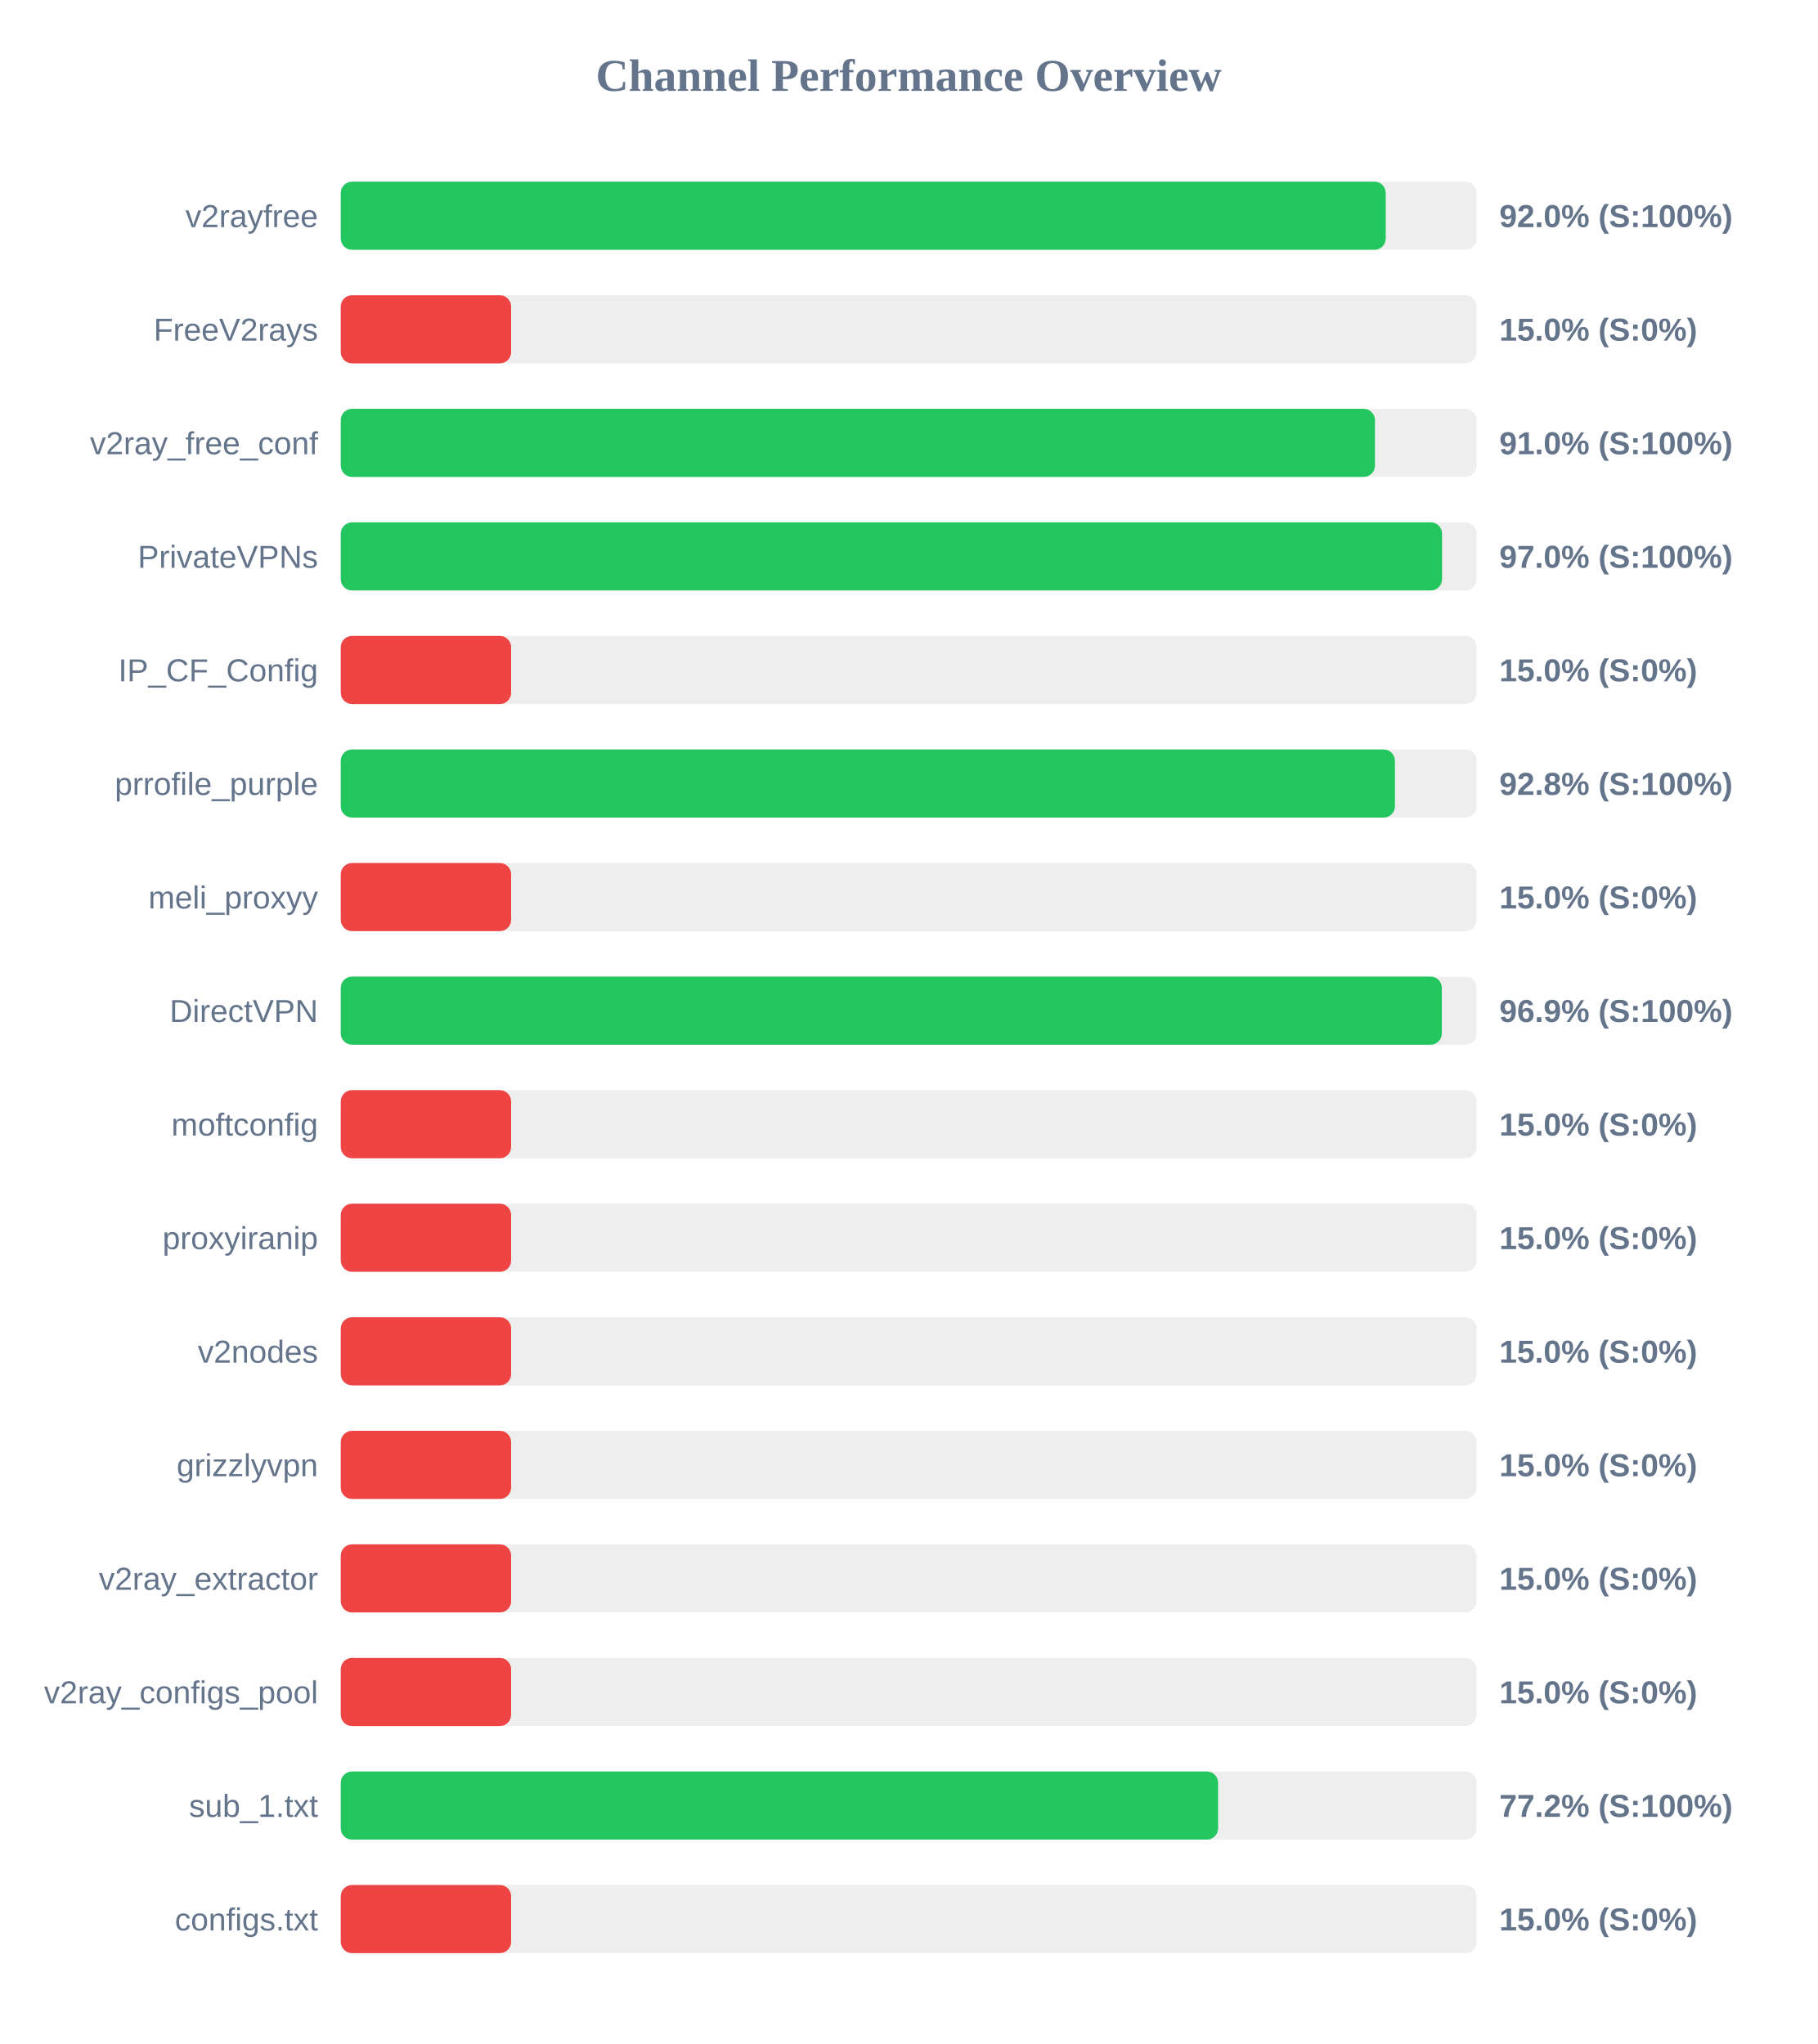
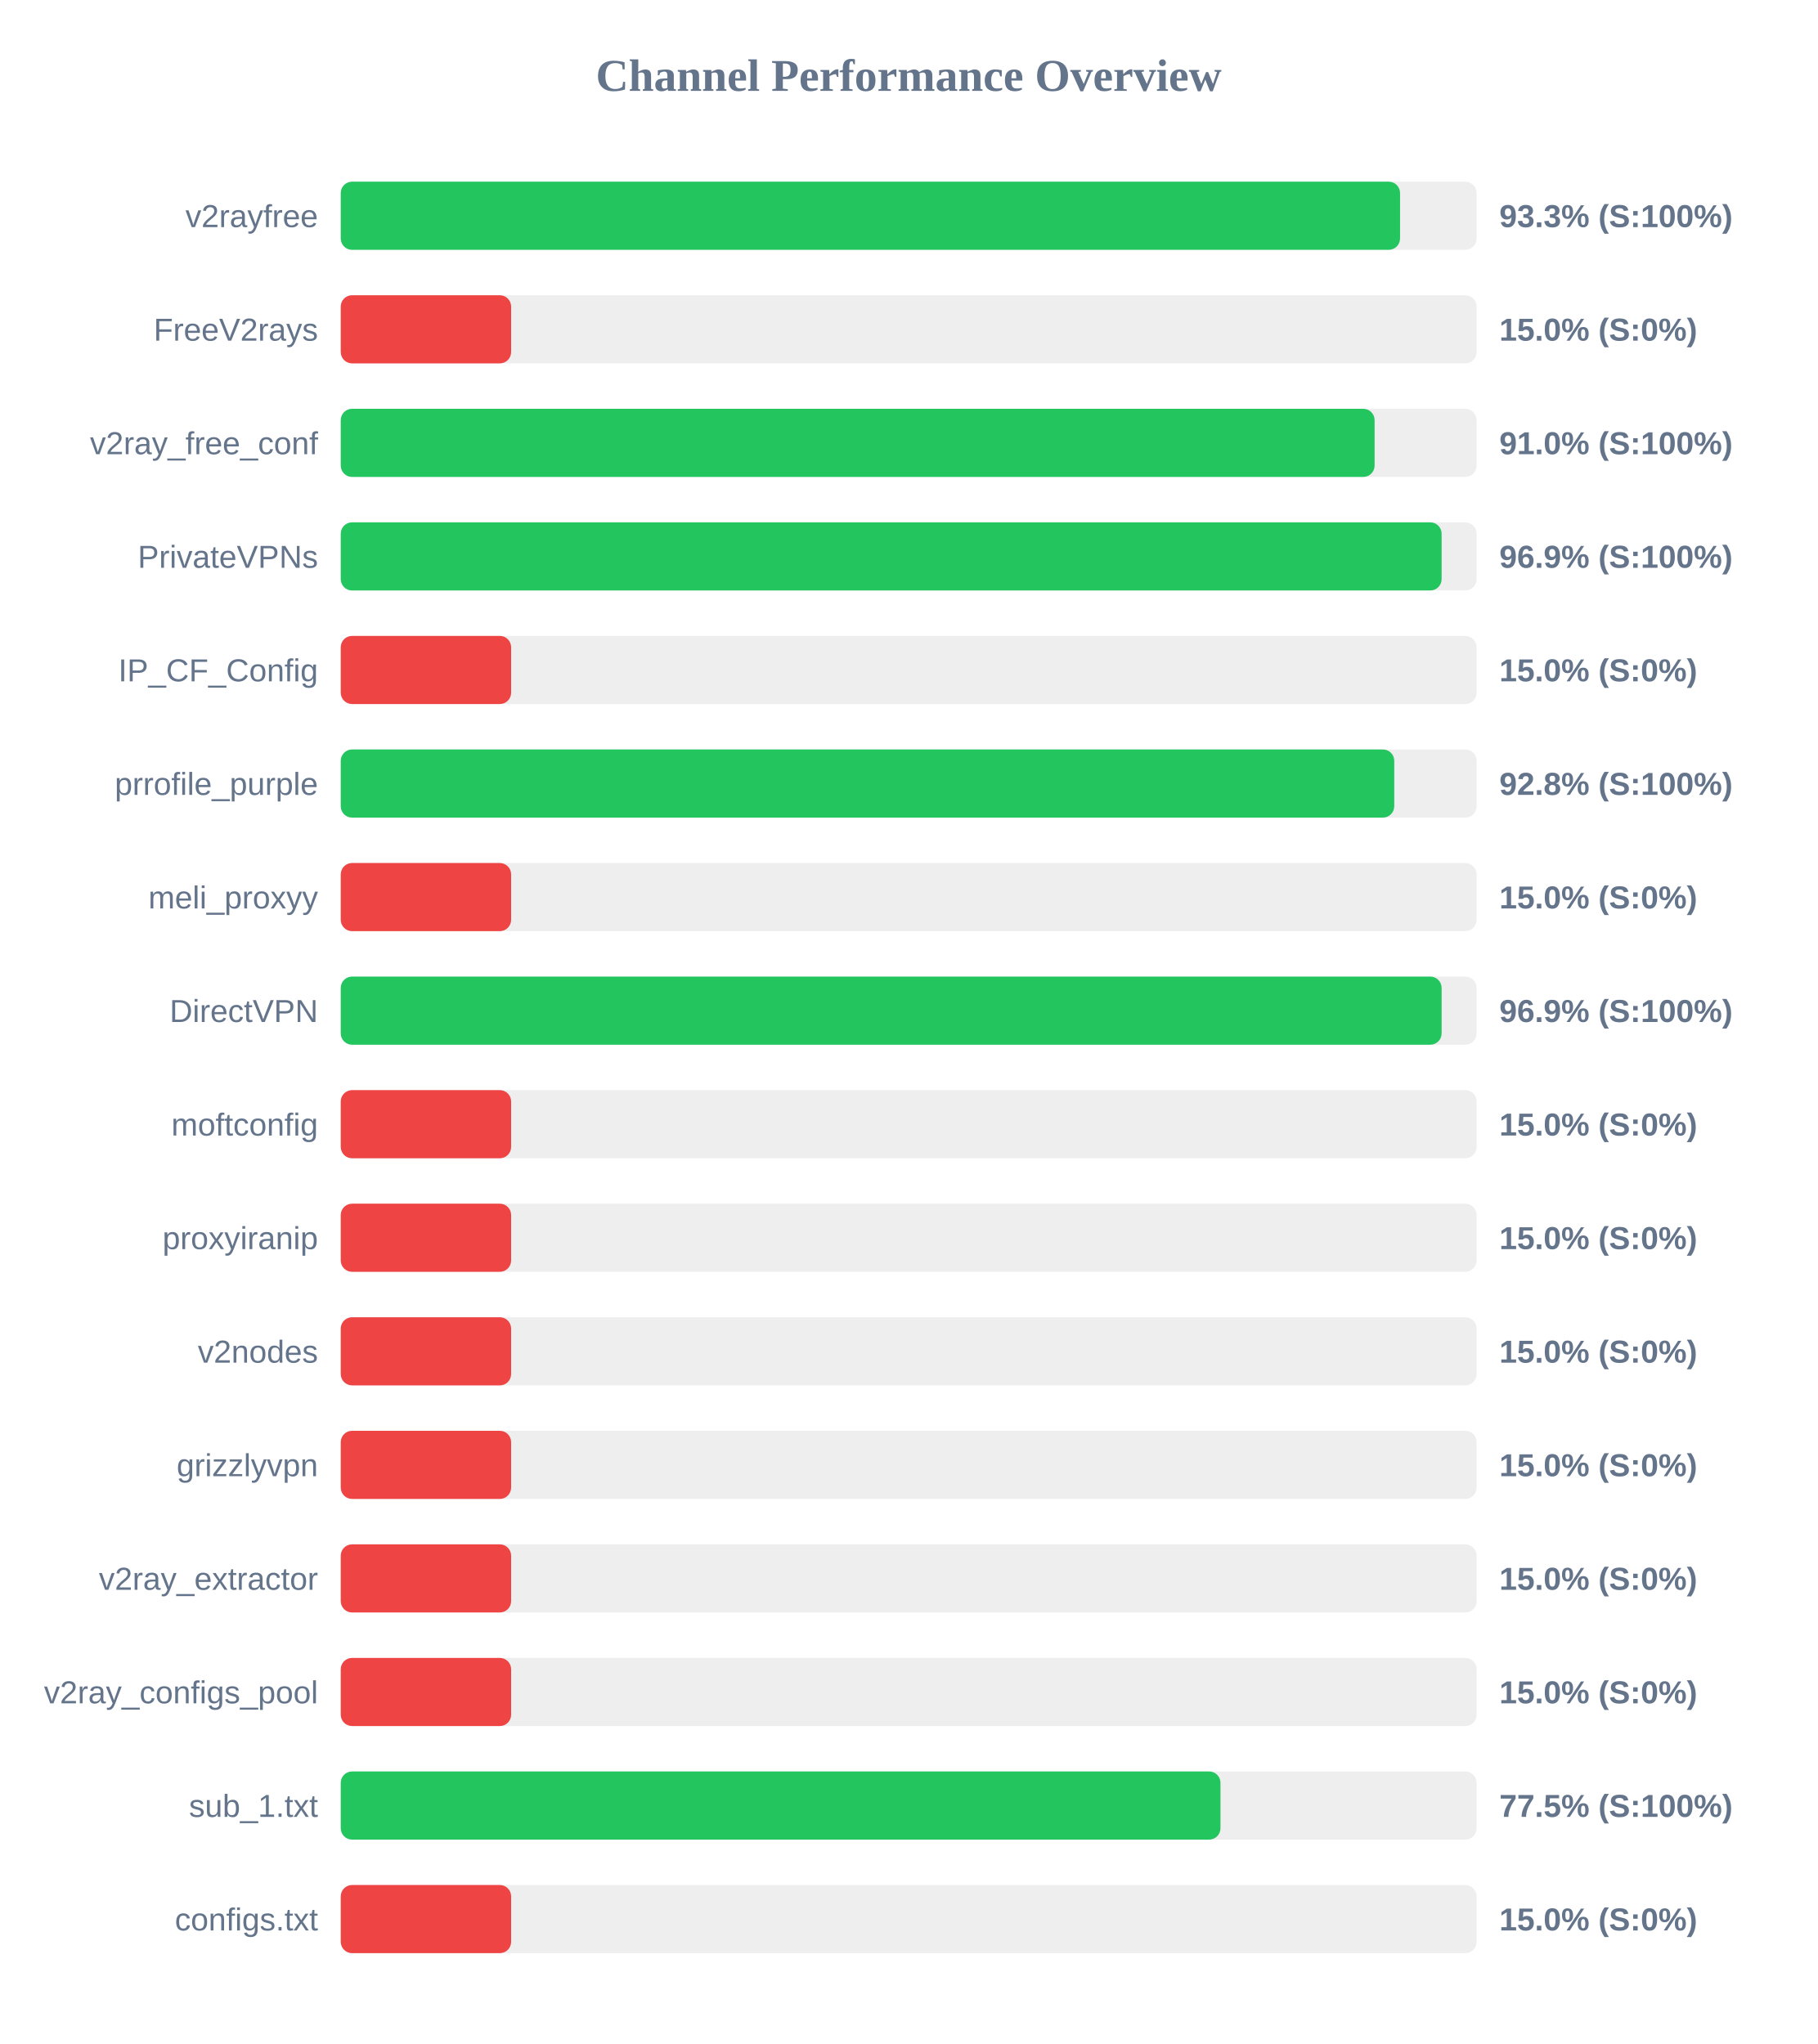
<svg xmlns="http://www.w3.org/2000/svg" width="800" height="900" version="1.1">
  <style>
        .row { font: 14px Arial; fill: #64748b; }
        .score { font: bold 14px Arial; fill: #64748b; }
    </style>
  <text x="400" y="40" text-anchor="middle" font-size="20px" font-weight="bold" fill="#64748b">Channel Performance Overview</text>
  <rect x="150" y="80" width="500" height="30" fill="#eee" rx="5" />
-   <rect x="150" y="80" width="460.0" height="30" fill="#22c55e" rx="5" />
+   <rect x="150" y="80" width="466.3" height="30" fill="#22c55e" rx="5" />
  <text x="140" y="100" text-anchor="end" class="row">v2rayfree</text>
-   <text x="660" y="100" text-anchor="start" class="score">92.0% (S:100%)</text>
+   <text x="660" y="100" text-anchor="start" class="score">93.3% (S:100%)</text>
  <rect x="150" y="130" width="500" height="30" fill="#eee" rx="5" />
  <rect x="150" y="130" width="75.0" height="30" fill="#ef4444" rx="5" />
  <text x="140" y="150" text-anchor="end" class="row">FreeV2rays</text>
  <text x="660" y="150" text-anchor="start" class="score">15.0% (S:0%)</text>
  <rect x="150" y="180" width="500" height="30" fill="#eee" rx="5" />
-   <rect x="150" y="180" width="455.25" height="30" fill="#22c55e" rx="5" />
+   <rect x="150" y="180" width="455.1" height="30" fill="#22c55e" rx="5" />
  <text x="140" y="200" text-anchor="end" class="row">v2ray_free_conf</text>
  <text x="660" y="200" text-anchor="start" class="score">91.0% (S:100%)</text>
  <rect x="150" y="230" width="500" height="30" fill="#eee" rx="5" />
-   <rect x="150" y="230" width="484.8" height="30" fill="#22c55e" rx="5" />
+   <rect x="150" y="230" width="484.6" height="30" fill="#22c55e" rx="5" />
  <text x="140" y="250" text-anchor="end" class="row">PrivateVPNs</text>
-   <text x="660" y="250" text-anchor="start" class="score">97.0% (S:100%)</text>
+   <text x="660" y="250" text-anchor="start" class="score">96.9% (S:100%)</text>
  <rect x="150" y="280" width="500" height="30" fill="#eee" rx="5" />
  <rect x="150" y="280" width="75.0" height="30" fill="#ef4444" rx="5" />
  <text x="140" y="300" text-anchor="end" class="row">IP_CF_Config</text>
  <text x="660" y="300" text-anchor="start" class="score">15.0% (S:0%)</text>
  <rect x="150" y="330" width="500" height="30" fill="#eee" rx="5" />
-   <rect x="150" y="330" width="464.05" height="30" fill="#22c55e" rx="5" />
+   <rect x="150" y="330" width="463.75" height="30" fill="#22c55e" rx="5" />
  <text x="140" y="350" text-anchor="end" class="row">prrofile_purple</text>
  <text x="660" y="350" text-anchor="start" class="score">92.8% (S:100%)</text>
  <rect x="150" y="380" width="500" height="30" fill="#eee" rx="5" />
  <rect x="150" y="380" width="75.0" height="30" fill="#ef4444" rx="5" />
  <text x="140" y="400" text-anchor="end" class="row">meli_proxyy</text>
  <text x="660" y="400" text-anchor="start" class="score">15.0% (S:0%)</text>
  <rect x="150" y="430" width="500" height="30" fill="#eee" rx="5" />
-   <rect x="150" y="430" width="484.7" height="30" fill="#22c55e" rx="5" />
+   <rect x="150" y="430" width="484.6" height="30" fill="#22c55e" rx="5" />
  <text x="140" y="450" text-anchor="end" class="row">DirectVPN</text>
  <text x="660" y="450" text-anchor="start" class="score">96.9% (S:100%)</text>
  <rect x="150" y="480" width="500" height="30" fill="#eee" rx="5" />
  <rect x="150" y="480" width="75.0" height="30" fill="#ef4444" rx="5" />
  <text x="140" y="500" text-anchor="end" class="row">moftconfig</text>
  <text x="660" y="500" text-anchor="start" class="score">15.0% (S:0%)</text>
  <rect x="150" y="530" width="500" height="30" fill="#eee" rx="5" />
  <rect x="150" y="530" width="75.0" height="30" fill="#ef4444" rx="5" />
  <text x="140" y="550" text-anchor="end" class="row">proxyiranip</text>
  <text x="660" y="550" text-anchor="start" class="score">15.0% (S:0%)</text>
  <rect x="150" y="580" width="500" height="30" fill="#eee" rx="5" />
  <rect x="150" y="580" width="75.0" height="30" fill="#ef4444" rx="5" />
  <text x="140" y="600" text-anchor="end" class="row">v2nodes</text>
  <text x="660" y="600" text-anchor="start" class="score">15.0% (S:0%)</text>
  <rect x="150" y="630" width="500" height="30" fill="#eee" rx="5" />
  <rect x="150" y="630" width="75.0" height="30" fill="#ef4444" rx="5" />
  <text x="140" y="650" text-anchor="end" class="row">grizzlyvpn</text>
  <text x="660" y="650" text-anchor="start" class="score">15.0% (S:0%)</text>
  <rect x="150" y="680" width="500" height="30" fill="#eee" rx="5" />
  <rect x="150" y="680" width="75.0" height="30" fill="#ef4444" rx="5" />
  <text x="140" y="700" text-anchor="end" class="row">v2ray_extractor</text>
  <text x="660" y="700" text-anchor="start" class="score">15.0% (S:0%)</text>
  <rect x="150" y="730" width="500" height="30" fill="#eee" rx="5" />
  <rect x="150" y="730" width="75.0" height="30" fill="#ef4444" rx="5" />
  <text x="140" y="750" text-anchor="end" class="row">v2ray_configs_pool</text>
  <text x="660" y="750" text-anchor="start" class="score">15.0% (S:0%)</text>
  <rect x="150" y="780" width="500" height="30" fill="#eee" rx="5" />
-   <rect x="150" y="780" width="386.2" height="30" fill="#22c55e" rx="5" />
+   <rect x="150" y="780" width="387.25" height="30" fill="#22c55e" rx="5" />
  <text x="140" y="800" text-anchor="end" class="row">sub_1.txt</text>
-   <text x="660" y="800" text-anchor="start" class="score">77.2% (S:100%)</text>
+   <text x="660" y="800" text-anchor="start" class="score">77.5% (S:100%)</text>
  <rect x="150" y="830" width="500" height="30" fill="#eee" rx="5" />
  <rect x="150" y="830" width="75.0" height="30" fill="#ef4444" rx="5" />
  <text x="140" y="850" text-anchor="end" class="row">configs.txt</text>
  <text x="660" y="850" text-anchor="start" class="score">15.0% (S:0%)</text>
</svg>
